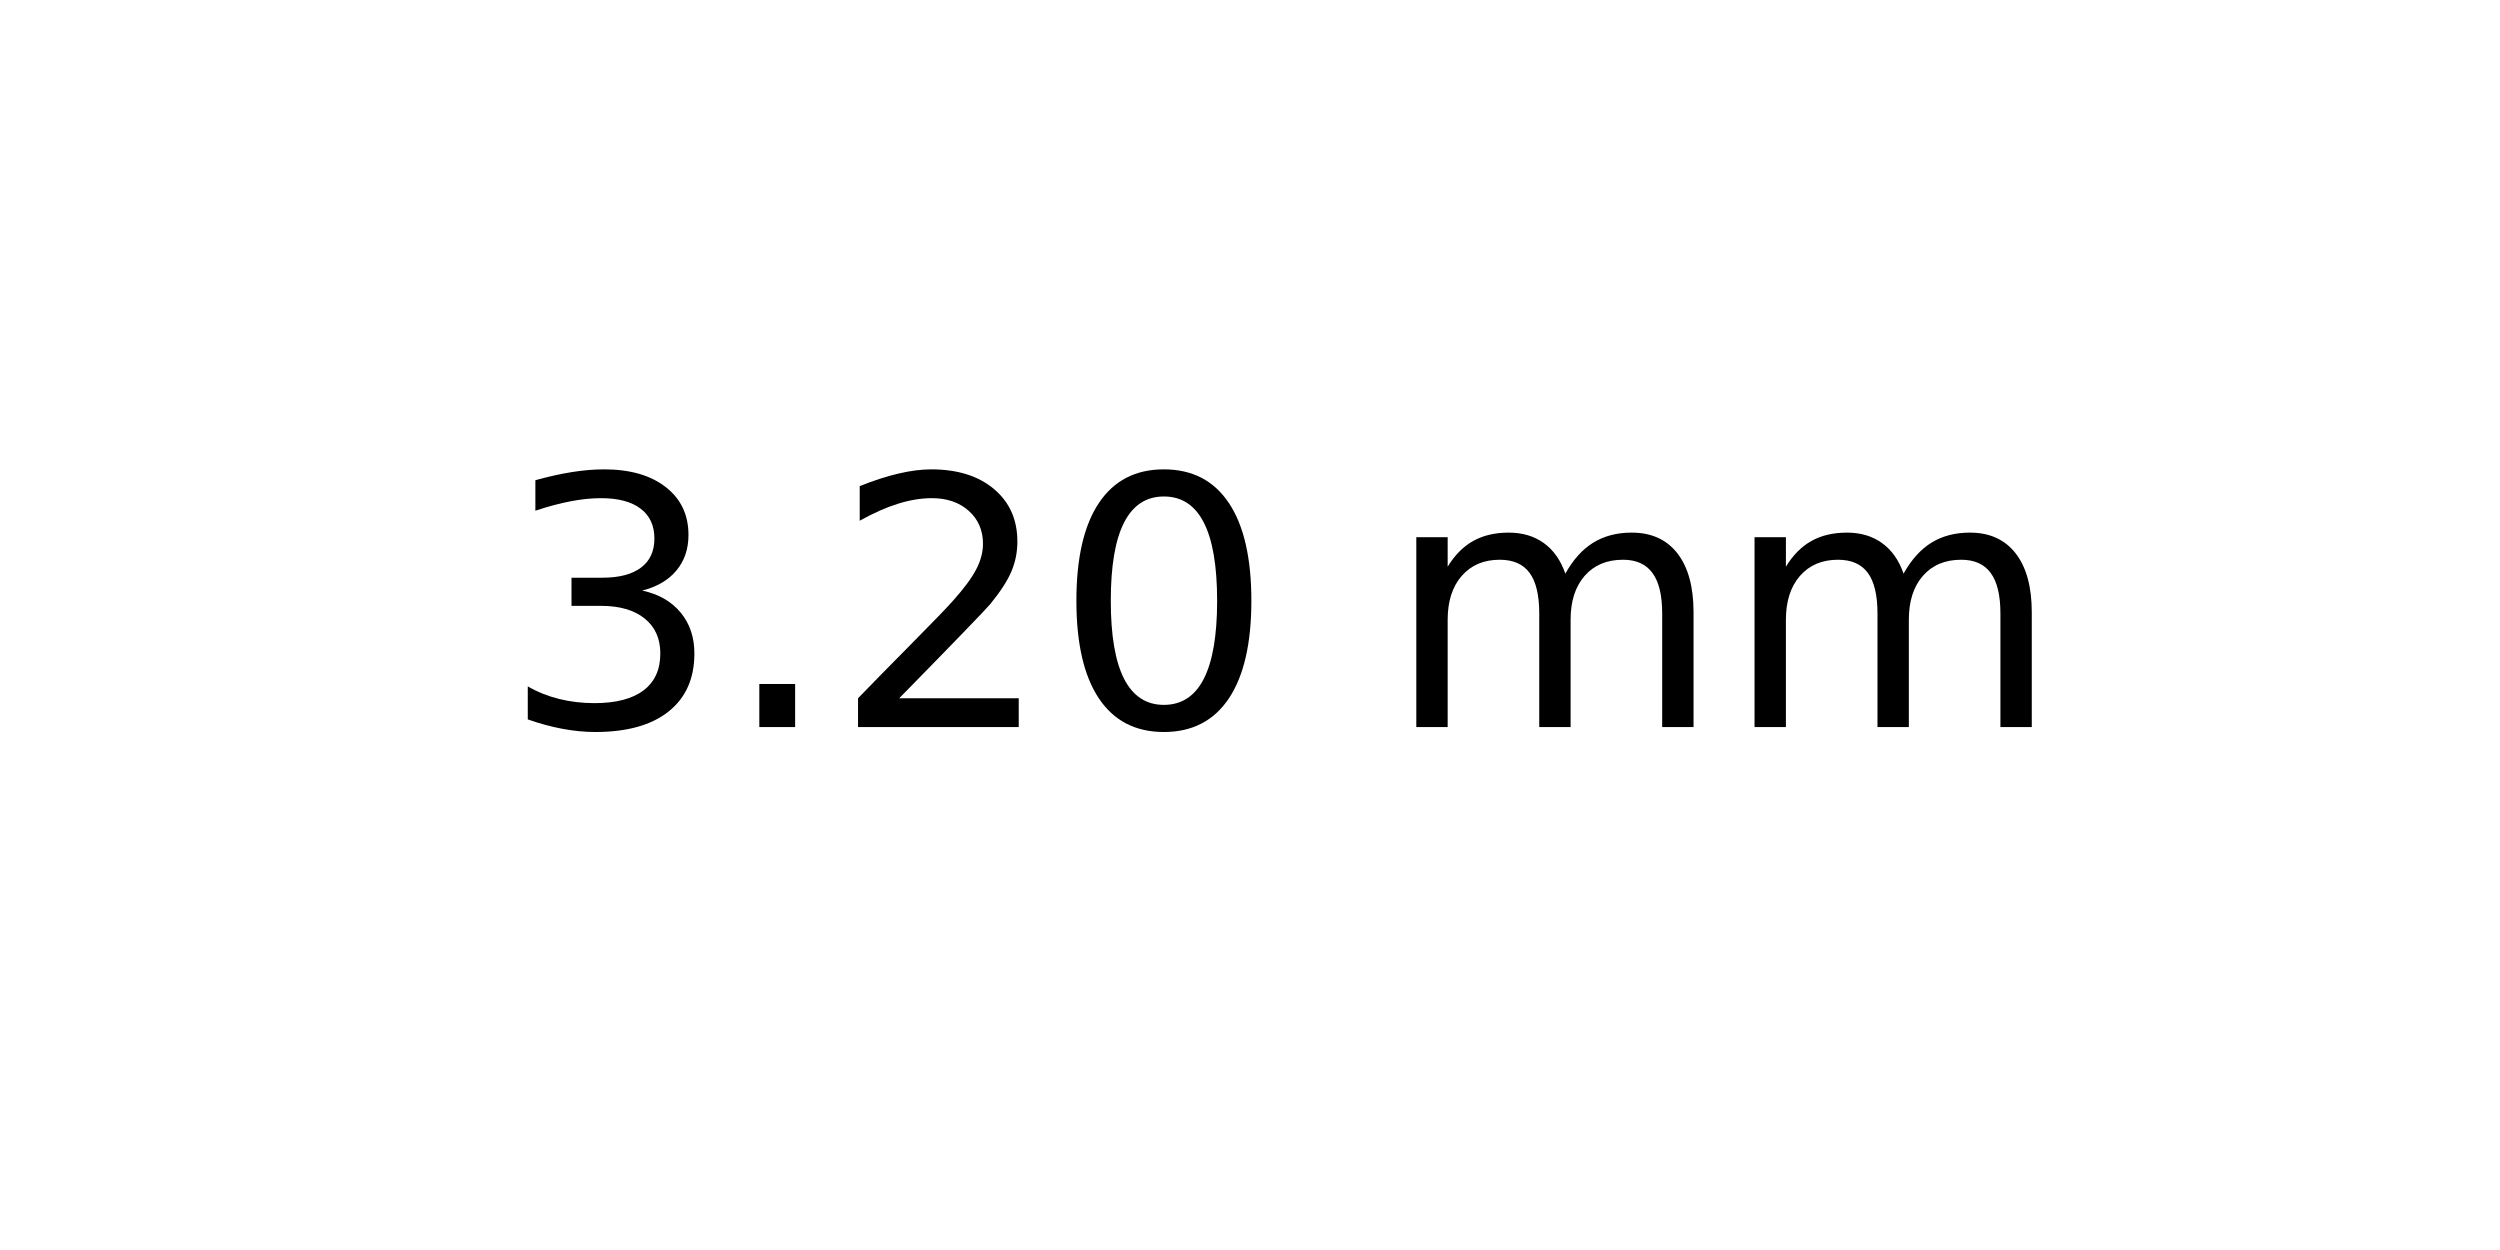
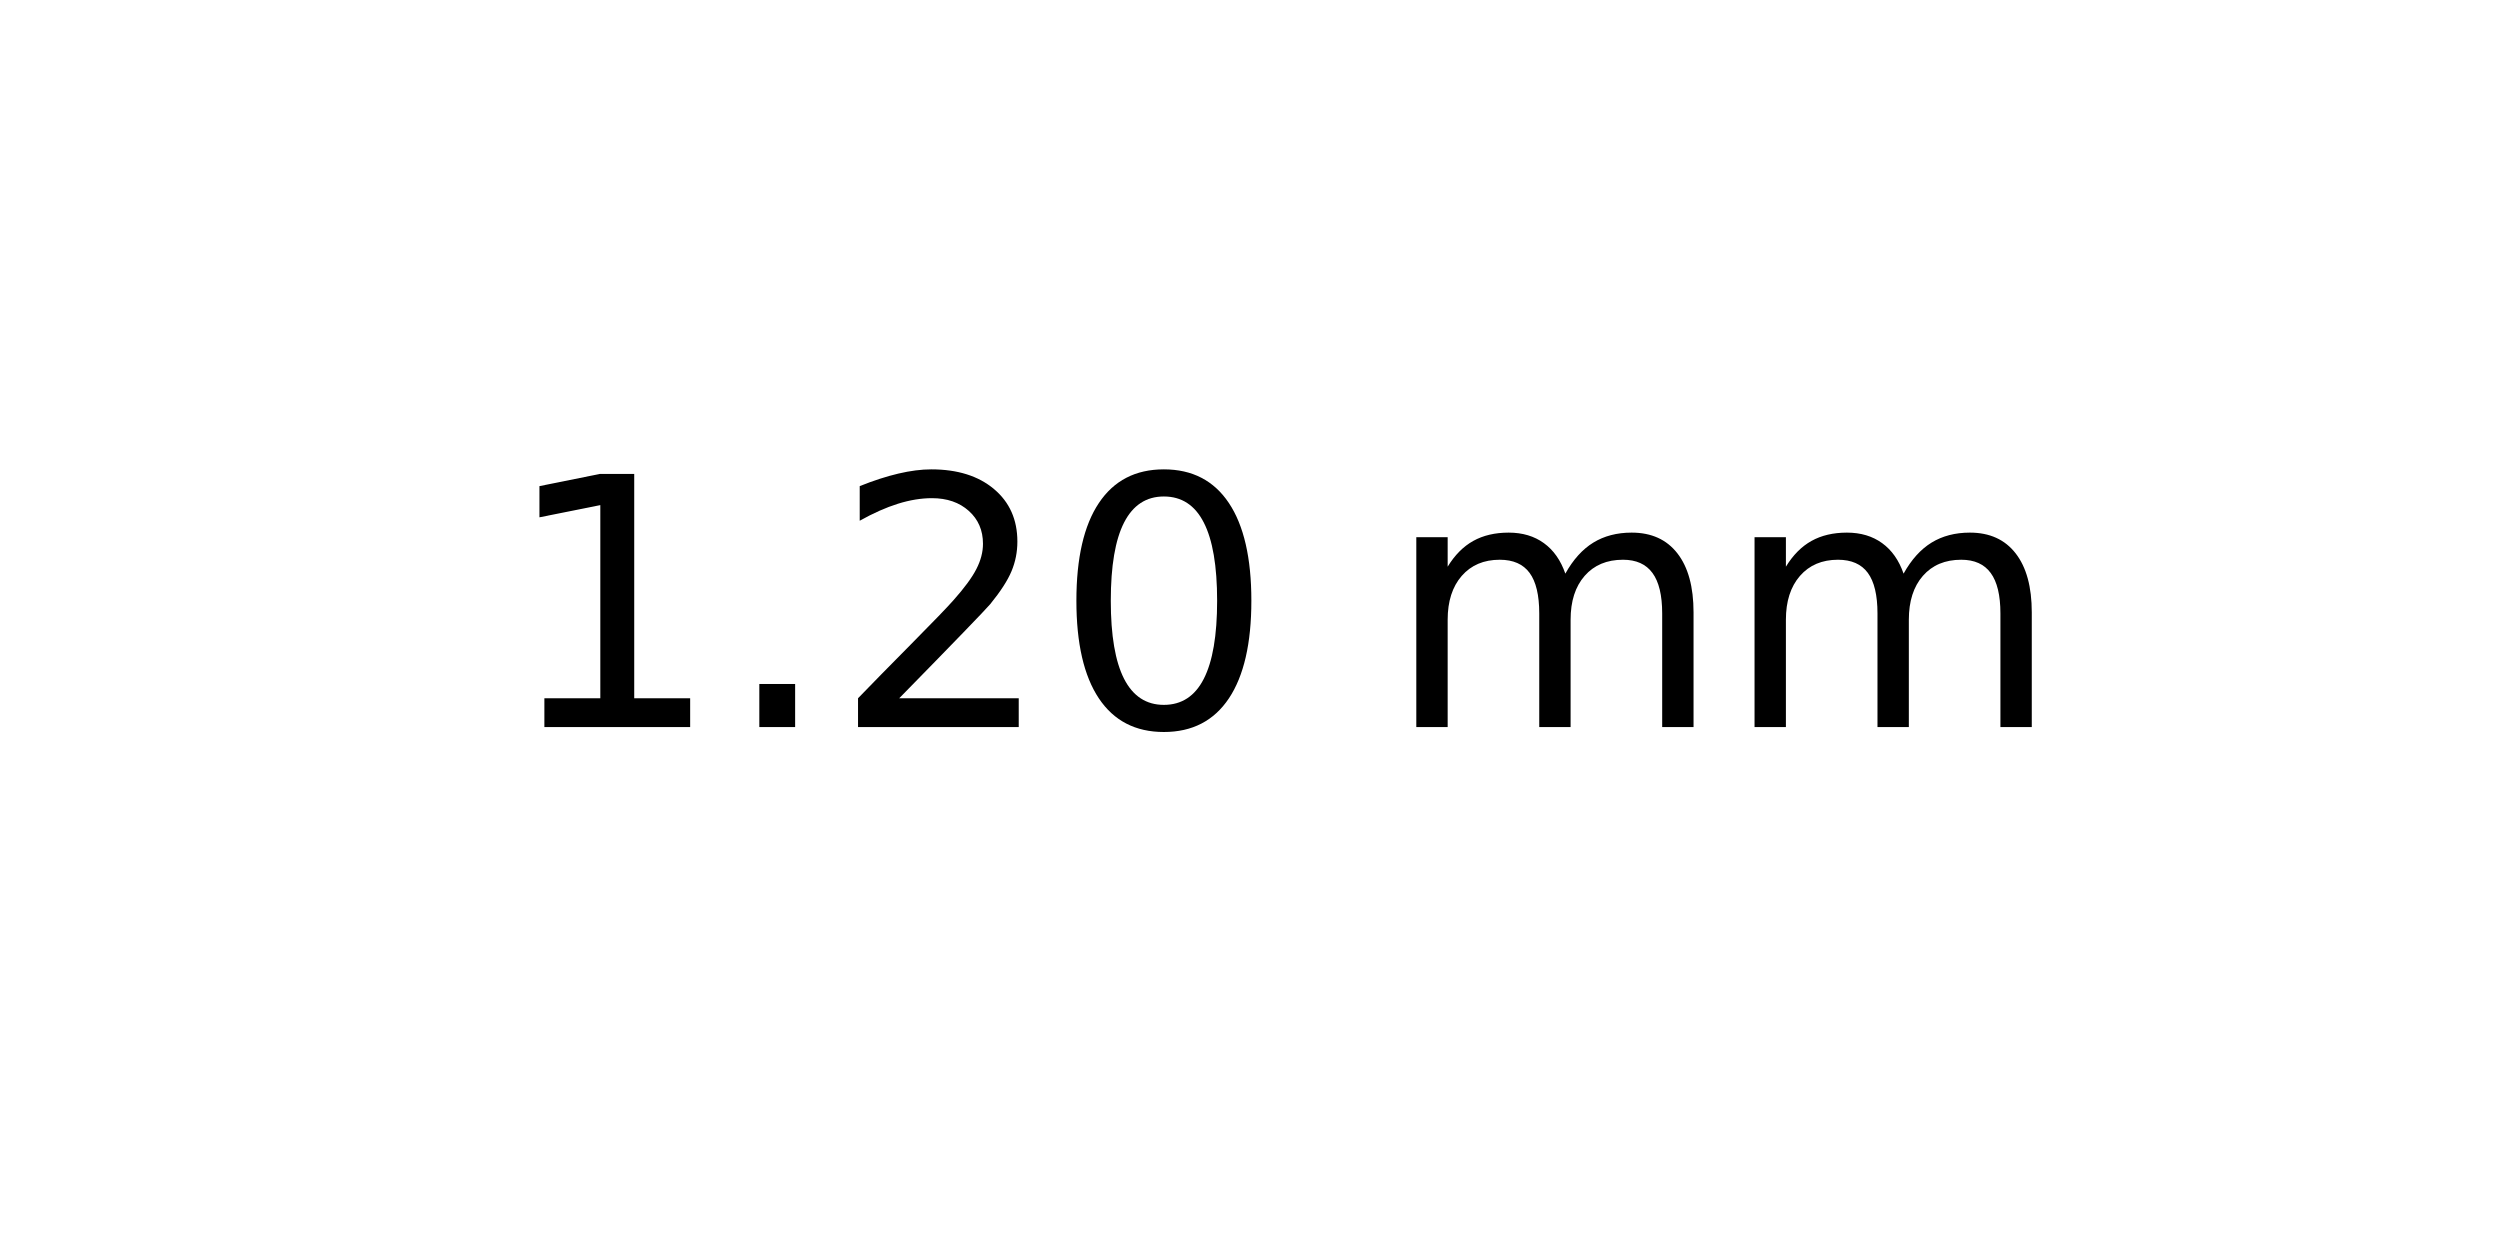
<svg xmlns="http://www.w3.org/2000/svg" xmlns:xlink="http://www.w3.org/1999/xlink" width="72pt" height="36pt" viewBox="0 0 72 36" version="1.1">
  <defs>
    <style type="text/css">*{stroke-linejoin: round; stroke-linecap: butt}</style>
  </defs>
  <g id="figure_1">
    <g id="axes_1">
      <g id="text_1">
        <g transform="translate(14.4375 20.93937) scale(0.1 -0.1)">
          <defs>
-             <path id="DejaVuSans-33" d="M 2597 2516  Q 3050 2419 3304 2112  Q 3559 1806 3559 1356  Q 3559 666 3084 287  Q 2609 -91 1734 -91  Q 1441 -91 1130 -33  Q 819 25 488 141  L 488 750  Q 750 597 1062 519  Q 1375 441 1716 441  Q 2309 441 2620 675  Q 2931 909 2931 1356  Q 2931 1769 2642 2001  Q 2353 2234 1838 2234  L 1294 2234  L 1294 2753  L 1863 2753  Q 2328 2753 2575 2939  Q 2822 3125 2822 3475  Q 2822 3834 2567 4026  Q 2313 4219 1838 4219  Q 1578 4219 1281 4162  Q 984 4106 628 3988  L 628 4550  Q 988 4650 1302 4700  Q 1616 4750 1894 4750  Q 2613 4750 3031 4423  Q 3450 4097 3450 3541  Q 3450 3153 3228 2886  Q 3006 2619 2597 2516  z " transform="scale(0.015625)" />
+             <path id="DejaVuSans-31" d="M 794 531  L 1825 531  L 1825 4091  L 703 3866  L 703 4441  L 1819 4666  L 2450 4666  L 2450 531  L 3481 531  L 3481 0  L 794 0  L 794 531  z " transform="scale(0.015625)" />
            <path id="DejaVuSans-2e" d="M 684 794  L 1344 794  L 1344 0  L 684 0  L 684 794  z " transform="scale(0.015625)" />
            <path id="DejaVuSans-32" d="M 1228 531  L 3431 531  L 3431 0  L 469 0  L 469 531  Q 828 903 1448 1529  Q 2069 2156 2228 2338  Q 2531 2678 2651 2914  Q 2772 3150 2772 3378  Q 2772 3750 2511 3984  Q 2250 4219 1831 4219  Q 1534 4219 1204 4116  Q 875 4013 500 3803  L 500 4441  Q 881 4594 1212 4672  Q 1544 4750 1819 4750  Q 2544 4750 2975 4387  Q 3406 4025 3406 3419  Q 3406 3131 3298 2873  Q 3191 2616 2906 2266  Q 2828 2175 2409 1742  Q 1991 1309 1228 531  z " transform="scale(0.015625)" />
            <path id="DejaVuSans-30" d="M 2034 4250  Q 1547 4250 1301 3770  Q 1056 3291 1056 2328  Q 1056 1369 1301 889  Q 1547 409 2034 409  Q 2525 409 2770 889  Q 3016 1369 3016 2328  Q 3016 3291 2770 3770  Q 2525 4250 2034 4250  z M 2034 4750  Q 2819 4750 3233 4129  Q 3647 3509 3647 2328  Q 3647 1150 3233 529  Q 2819 -91 2034 -91  Q 1250 -91 836 529  Q 422 1150 422 2328  Q 422 3509 836 4129  Q 1250 4750 2034 4750  z " transform="scale(0.015625)" />
            <path id="DejaVuSans-20" transform="scale(0.015625)" />
            <path id="DejaVuSans-6d" d="M 3328 2828  Q 3544 3216 3844 3400  Q 4144 3584 4550 3584  Q 5097 3584 5394 3201  Q 5691 2819 5691 2113  L 5691 0  L 5113 0  L 5113 2094  Q 5113 2597 4934 2840  Q 4756 3084 4391 3084  Q 3944 3084 3684 2787  Q 3425 2491 3425 1978  L 3425 0  L 2847 0  L 2847 2094  Q 2847 2600 2669 2842  Q 2491 3084 2119 3084  Q 1678 3084 1418 2786  Q 1159 2488 1159 1978  L 1159 0  L 581 0  L 581 3500  L 1159 3500  L 1159 2956  Q 1356 3278 1631 3431  Q 1906 3584 2284 3584  Q 2666 3584 2933 3390  Q 3200 3197 3328 2828  z " transform="scale(0.015625)" />
          </defs>
-           <use xlink:href="#DejaVuSans-33" />
+           <use xlink:href="#DejaVuSans-31" />
          <use xlink:href="#DejaVuSans-2e" x="63.623" />
          <use xlink:href="#DejaVuSans-32" x="95.41" />
          <use xlink:href="#DejaVuSans-30" x="159.033" />
          <use xlink:href="#DejaVuSans-20" x="222.656" />
          <use xlink:href="#DejaVuSans-6d" x="254.443" />
          <use xlink:href="#DejaVuSans-6d" x="351.855" />
        </g>
      </g>
    </g>
  </g>
</svg>
